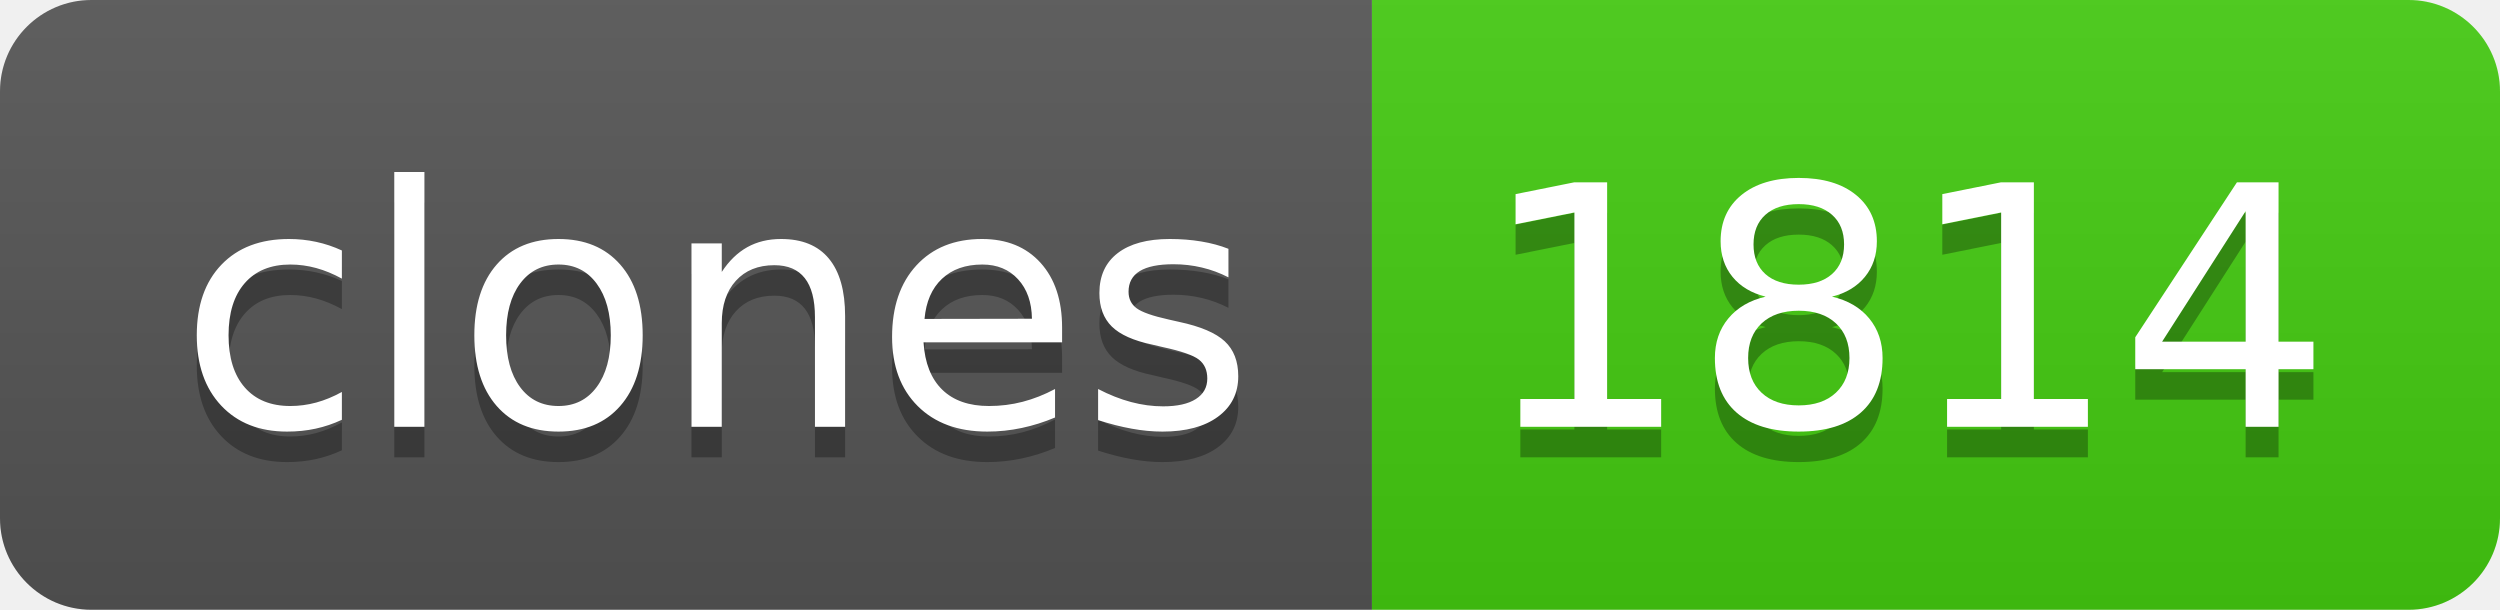
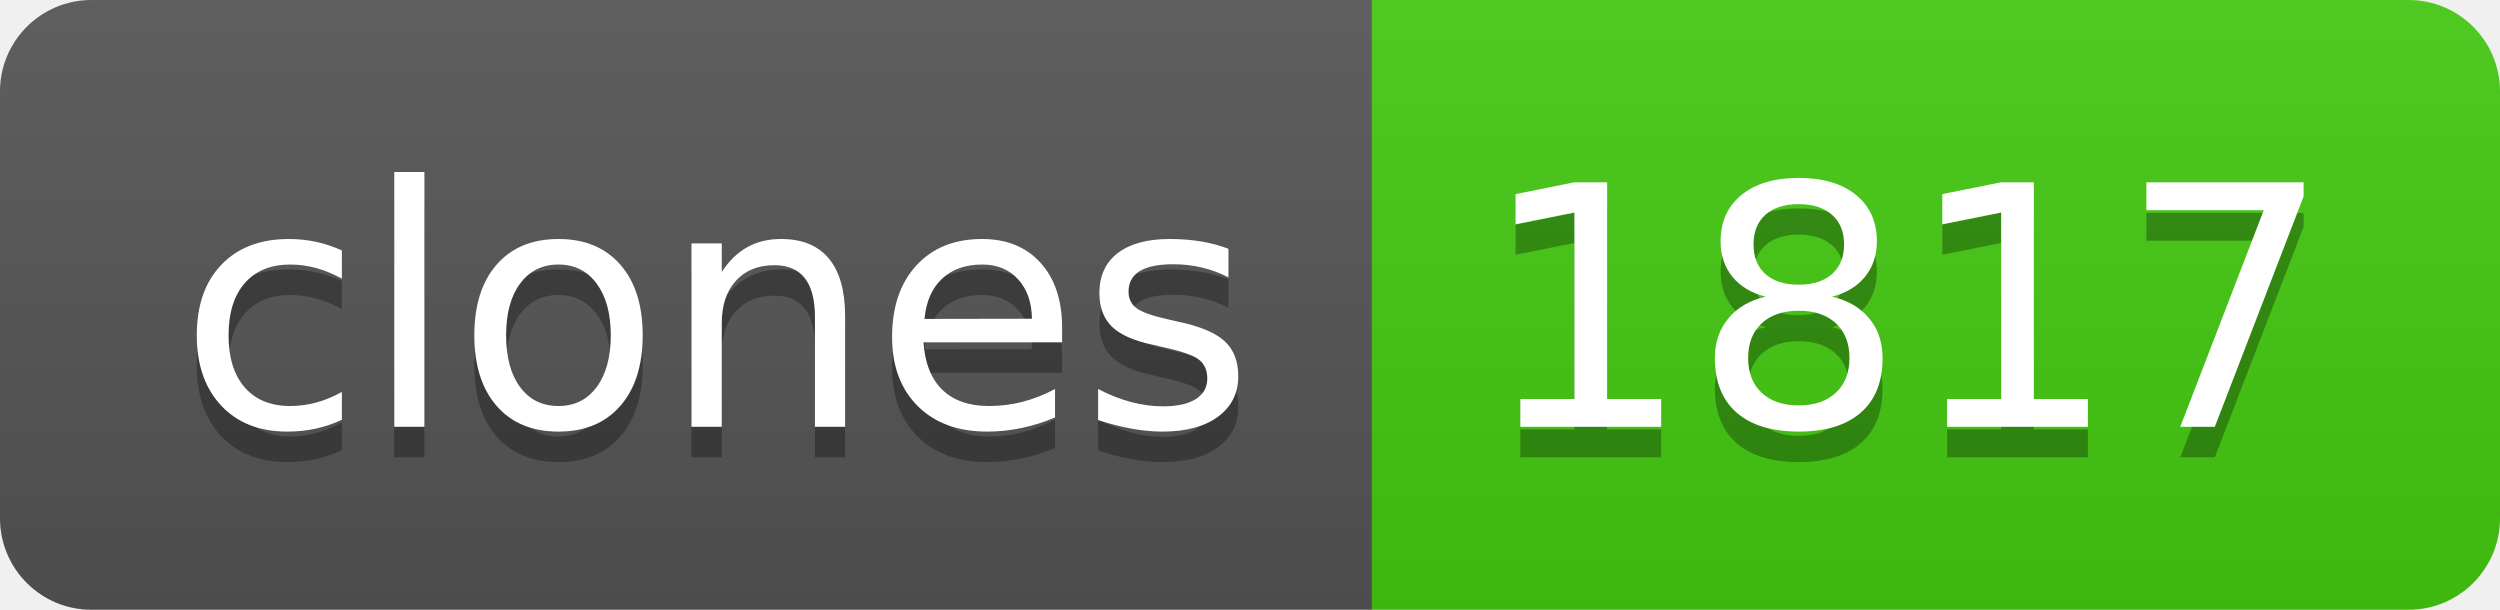
- <svg xmlns="http://www.w3.org/2000/svg" width="82" height="20" role="img" aria-label="clones: 1814">
+ <svg xmlns="http://www.w3.org/2000/svg" width="82" height="20" role="img" aria-label="clones: 1817">
  <linearGradient id="s" x2="0" y2="100%">
    <stop offset="0" stop-color="#bbb" stop-opacity=".1" />
    <stop offset="1" stop-opacity=".1" />
  </linearGradient>
  <clipPath id="r">
    <rect width="82" height="20" rx="3" fill="#fff" />
  </clipPath>
  <g clip-path="url(#r)">
    <rect width="45" height="20" fill="#555" />
    <rect x="45" width="37" height="20" fill="#4c1" />
    <rect width="82" height="20" fill="url(#s)" />
  </g>
  <g fill="#fff" text-anchor="middle" font-family="Verdana,Geneva,DejaVu Sans,sans-serif" text-rendering="geometricPrecision" font-size="110">
    <text aria-hidden="true" x="235" y="150" fill="#010101" fill-opacity=".3" transform="scale(.1)" textLength="350">clones</text>
    <text x="235" y="140" transform="scale(.1)" fill="#fff" textLength="350">clones</text>
-     <text aria-hidden="true" x="625" y="150" fill="#010101" fill-opacity=".3" transform="scale(.1)" textLength="270">1814</text>
-     <text x="625" y="140" transform="scale(.1)" fill="#fff" textLength="270">1814</text>
+     <text aria-hidden="true" x="625" y="150" fill="#010101" fill-opacity=".3" transform="scale(.1)" textLength="270">1817</text>
+     <text x="625" y="140" transform="scale(.1)" fill="#fff" textLength="270">1817</text>
  </g>
</svg>
